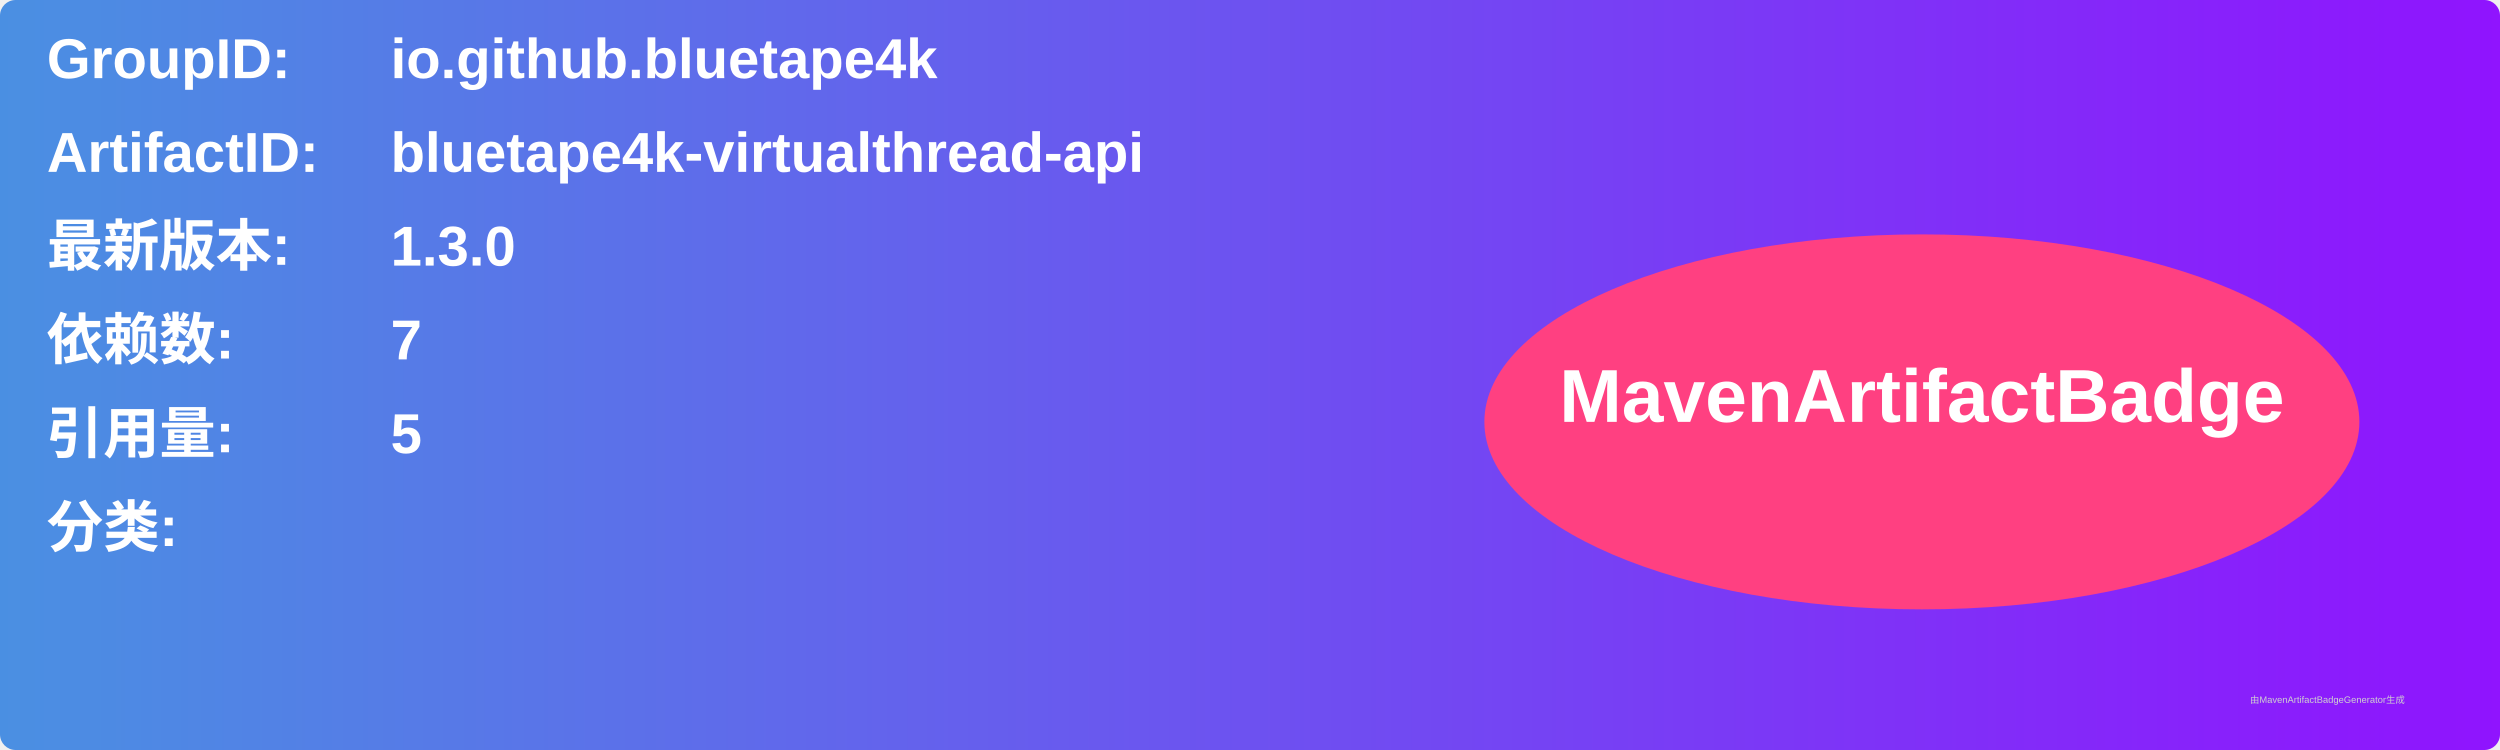
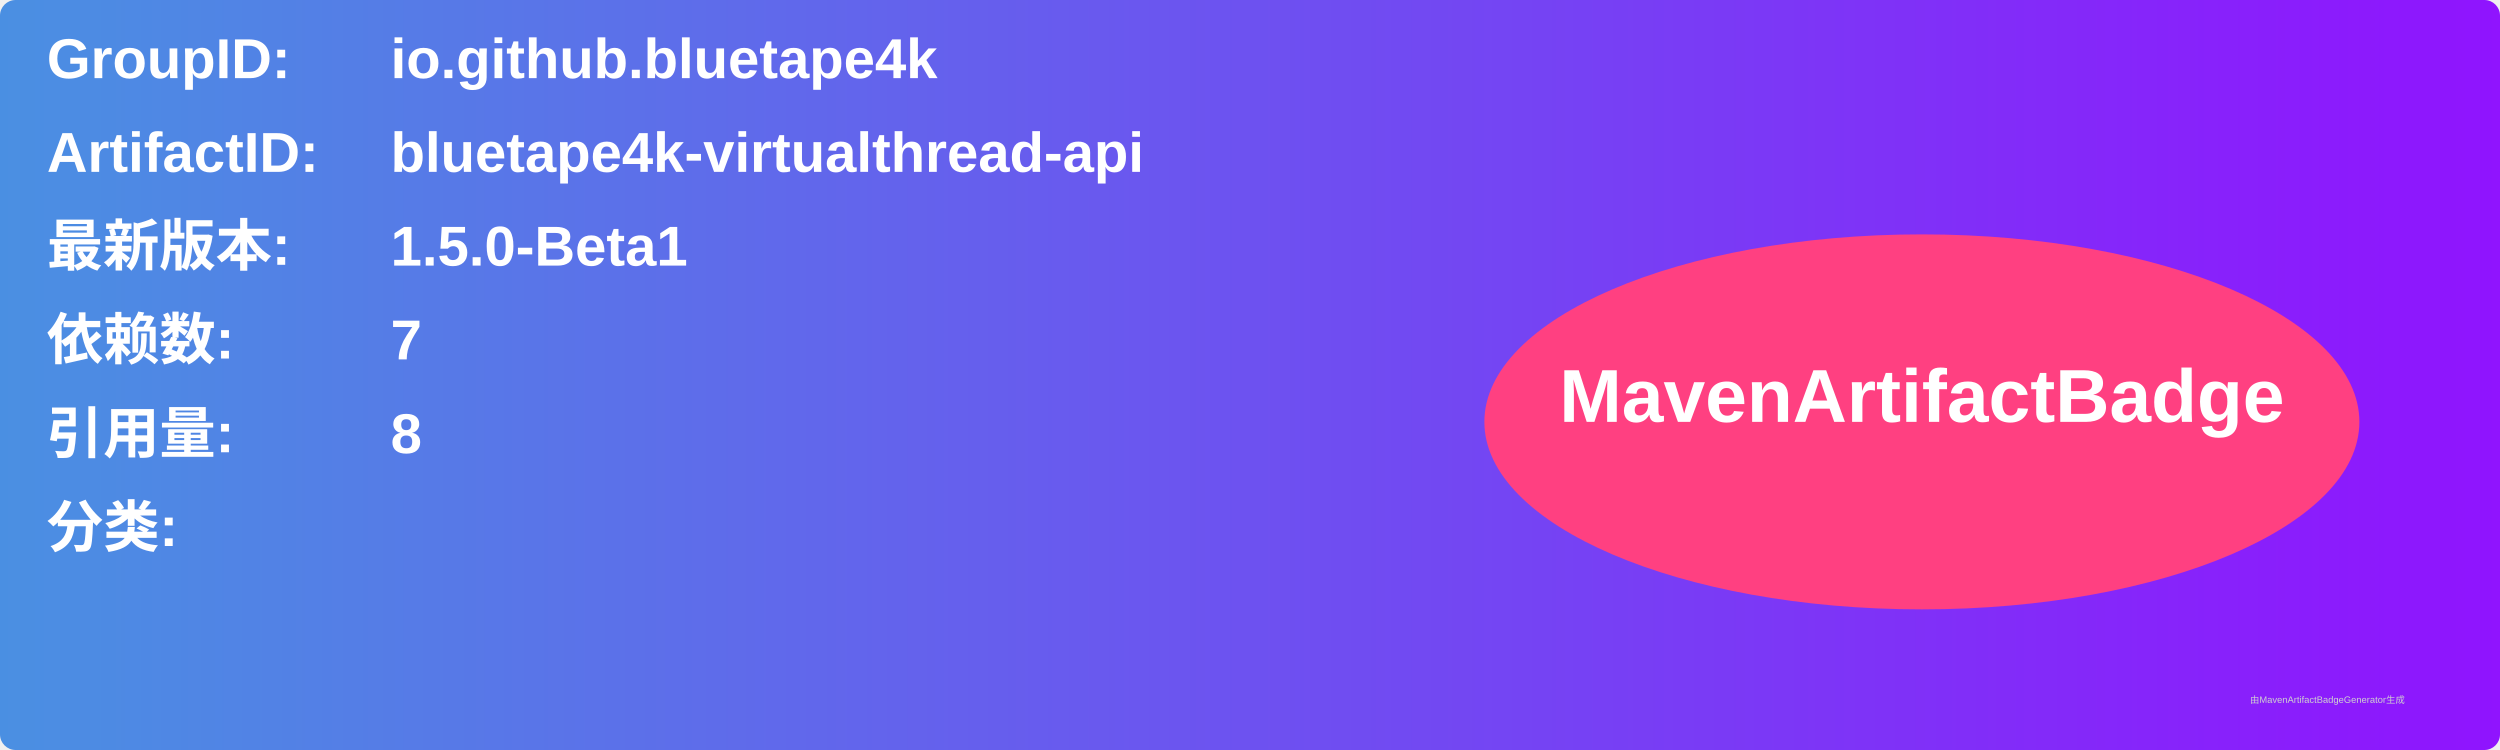
<svg xmlns="http://www.w3.org/2000/svg" width="800" height="240" viewBox="0 0 800 240">
  <linearGradient id="grad" x1="0%" y1="0%" x2="100%" y2="0%">
    <stop offset="0%" stop-color="#4a90e2" />
    <stop offset="100%" stop-color="#9013fe" />
  </linearGradient>
  <rect width="100%" height="100%" rx="5" ry="5" fill="url(#grad)" />
  <g transform="translate(15, 15)">
    <text x="0" y="10" font-family="Arial" font-size="18" fill="white" font-weight="bold" width="260">GroupID:</text>
    <text x="110" y="10" font-family="Arial" font-size="18" fill="white" font-weight="bold" width="460">io.github.bluetape4k</text>
    <text x="0" y="40" font-family="Arial" font-size="18" fill="white" font-weight="bold" width="260">ArtifactID:</text>
    <text x="110" y="40" font-family="Arial" font-size="18" fill="white" font-weight="bold" width="460">bluetape4k-virtualthread-api</text>
    <text x="0" y="70" font-family="Arial" font-size="18" fill="white" font-weight="bold">最新版本:</text>
    <text x="110" y="70" font-family="Arial" font-size="18" fill="white" font-weight="bold">
-       <tspan font-weight="bold">1.3.0</tspan>
+       <tspan font-weight="bold">1.5.0-Beta1</tspan>
    </text>
    <text x="0" y="100" font-family="Arial" font-size="18" fill="white" font-weight="bold">依赖数: </text>
    <text x="110" y="100" font-family="Arial" font-size="18" fill="white">
      <tspan font-weight="bold">7</tspan>
    </text>
    <text x="0" y="130" font-family="Arial" font-size="18" fill="white" font-weight="bold">引用量: </text>
    <text x="110" y="130" font-family="Arial" font-size="18" fill="white">
-       <tspan font-weight="bold">5</tspan>
+       <tspan font-weight="bold">8</tspan>
    </text>
    <text x="0" y="160" font-family="Arial" font-size="18" fill="white" font-weight="bold">分类:</text>
    <text x="10" y="190" font-family="Arial" font-size="10" fill="white">
      <tspan font-weight="bold" />
    </text>
    <ellipse cx="600" cy="120" rx="140" ry="60" fill="#ff4081" />
    <text x="600" y="120" text-anchor="middle" font-family="Arial" font-size="24" fill="white" font-weight="bold">MavenArtifactBadge</text>
  </g>
  <text x="720" y="225" font-family="Arial" font-size="3" fill="#d0d0d0">由MavenArtifactBadgeGenerator生成</text>
</svg>
